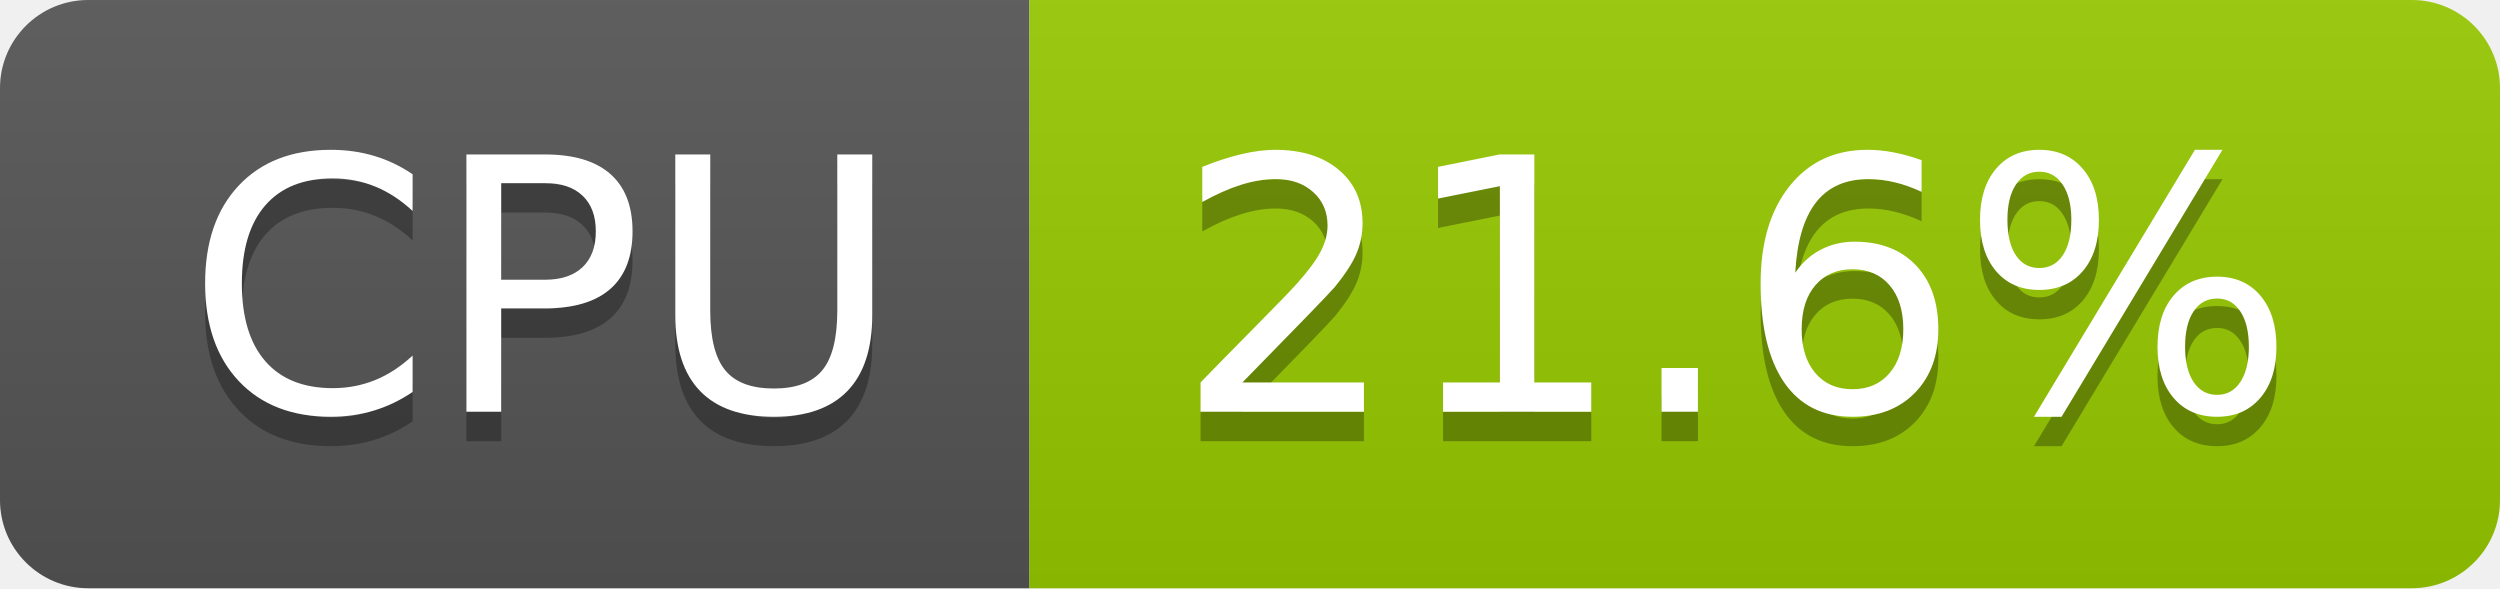
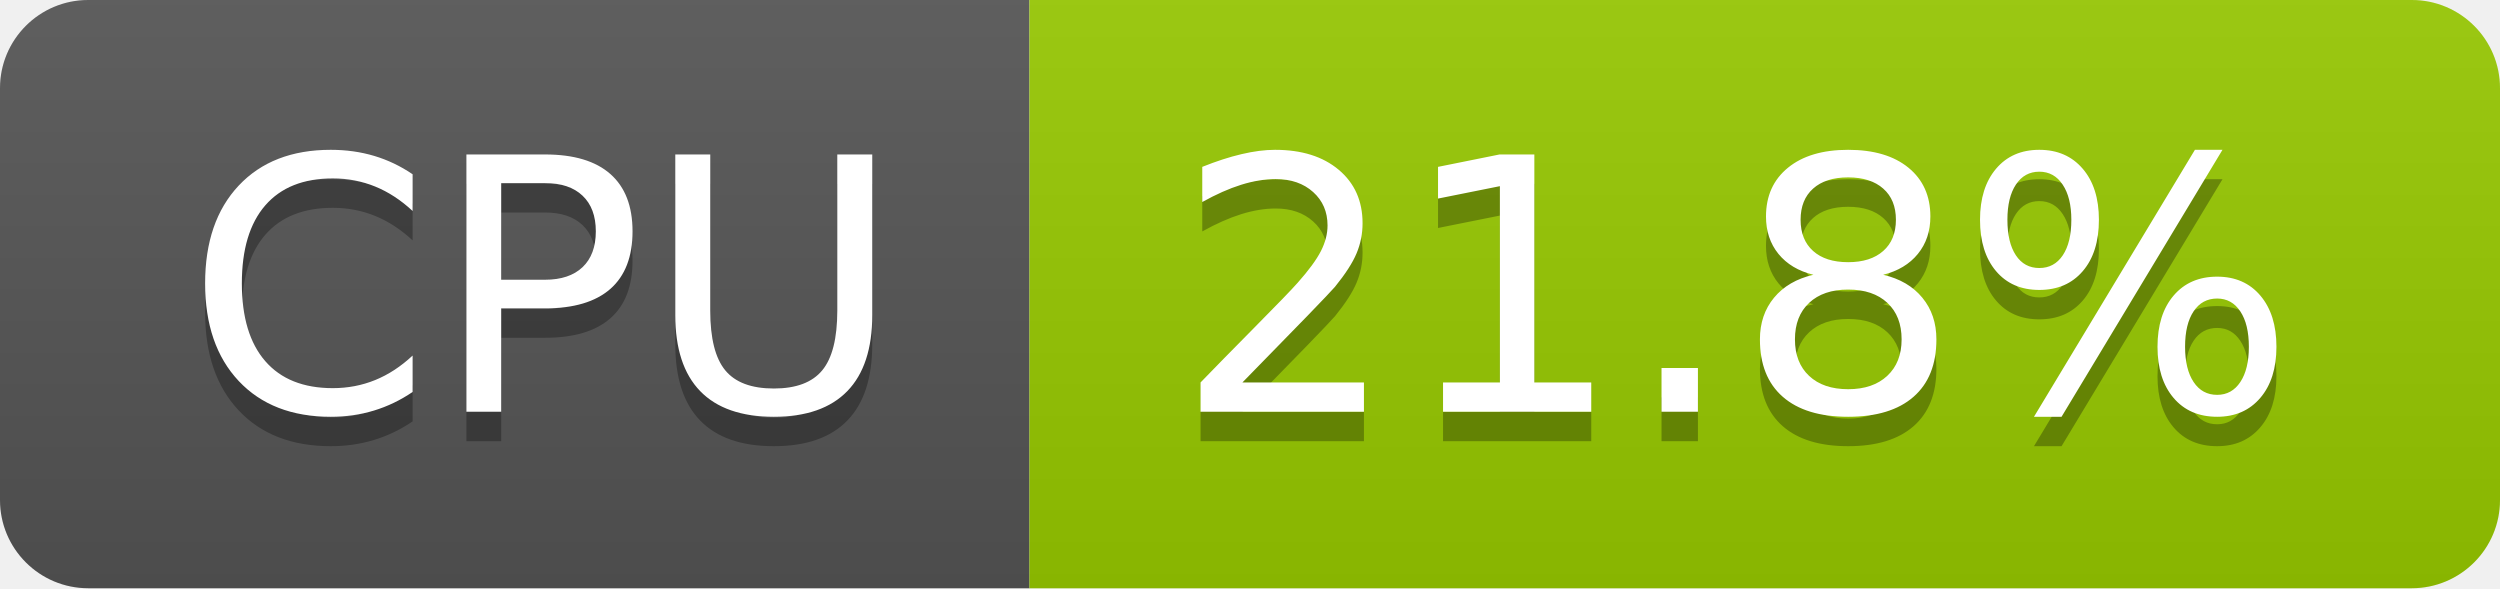
- <svg xmlns="http://www.w3.org/2000/svg" width="85" height="20" role="img" aria-label="CPU: 21.6%">
+ <svg xmlns="http://www.w3.org/2000/svg" width="85" height="20" role="img" aria-label="CPU: 21.8%">
  <linearGradient id="s" x2="0" y2="100%">
    <stop offset="0" stop-color="#bbb" stop-opacity=".1" />
    <stop offset="1" stop-opacity=".1" />
  </linearGradient>
  <clipPath id="r">
    <rect width="85" height="20" rx="3" fill="#fff" />
  </clipPath>
  <g clip-path="url(#r)">
    <rect width="35" height="20" fill="#555" />
    <rect x="35" width="50" height="20" fill="#97ca00" />
    <rect width="85" height="20" fill="url(#s)" />
  </g>
  <g fill="#fff" text-anchor="middle" font-family="Verdana,Geneva,DejaVu Sans,sans-serif" text-rendering="geometricPrecision" font-size="120">
    <text aria-hidden="true" x="185" y="150" fill="#010101" fill-opacity=".3" transform="scale(.1)" textLength="247">CPU</text>
    <text x="185" y="140" transform="scale(.1)" fill="#fff" textLength="247">CPU</text>
-     <text aria-hidden="true" x="590" y="150" fill="#010101" fill-opacity=".3" transform="scale(.1)" textLength="390">21.6%</text>
-     <text x="590" y="140" transform="scale(.1)" fill="#fff" textLength="390">21.6%</text>
+     <text aria-hidden="true" x="590" y="150" fill="#010101" fill-opacity=".3" transform="scale(.1)" textLength="390">21.8%</text>
+     <text x="590" y="140" transform="scale(.1)" fill="#fff" textLength="390">21.8%</text>
  </g>
</svg>
